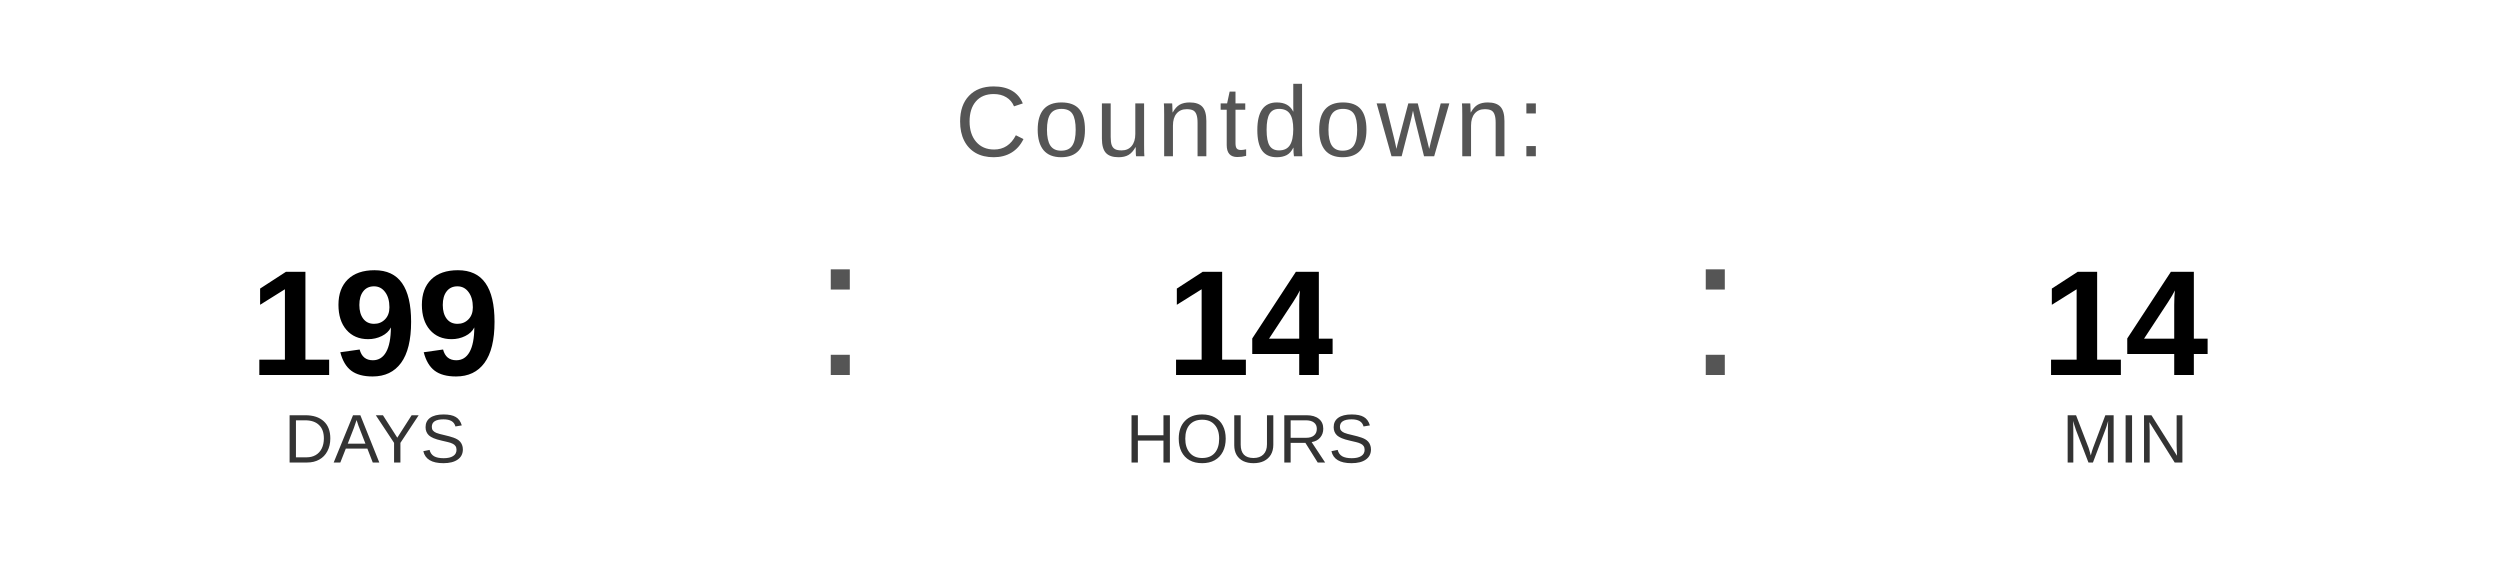
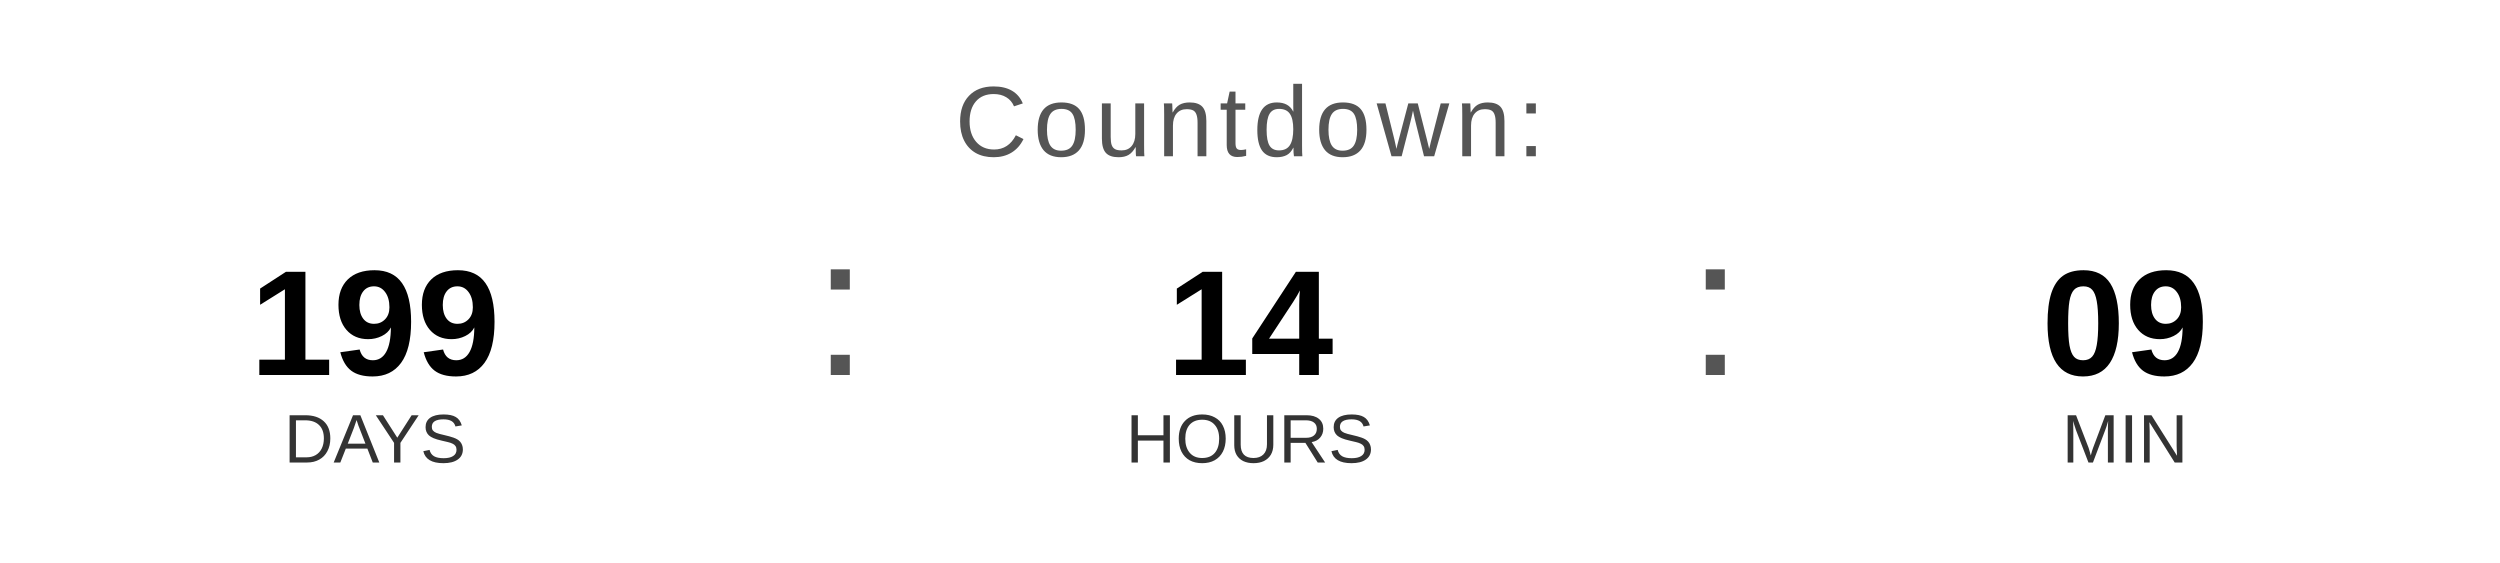
<svg xmlns="http://www.w3.org/2000/svg" width="400" height="90" viewBox="0 0 400 90">
  <text x="200" y="25" font-family="Arial, Helvetica, sans-serif" font-size="16" fill="#555555" text-anchor="middle" letter-spacing="1">
    Countdown:
  </text>
  <text x="60" y="60" font-family="Arial, Helvetica, sans-serif" font-size="24" font-weight="bold" fill="#000000" text-anchor="middle">199</text>
  <text x="60" y="74" font-family="Arial, Helvetica, sans-serif" font-size="11" fill="#333333" text-anchor="middle">DAYS</text>
  <text x="130" y="60" font-family="Arial, sans-serif" font-size="32" fill="#555555">:</text>
  <text x="200" y="60" font-family="Arial, Helvetica, sans-serif" font-size="24" font-weight="bold" fill="#000000" text-anchor="middle">14</text>
  <text x="200" y="74" font-family="Arial, Helvetica, sans-serif" font-size="11" fill="#333333" text-anchor="middle">HOURS</text>
  <text x="270" y="60" font-family="Arial, sans-serif" font-size="32" fill="#555555">:</text>
-   <text x="340" y="60" font-family="Arial, Helvetica, sans-serif" font-size="24" font-weight="bold" fill="#000000" text-anchor="middle">14</text>
+   <text x="340" y="60" font-family="Arial, Helvetica, sans-serif" font-size="24" font-weight="bold" fill="#000000" text-anchor="middle">09</text>
  <text x="340" y="74" font-family="Arial, Helvetica, sans-serif" font-size="11" fill="#333333" text-anchor="middle">MIN</text>
</svg>
